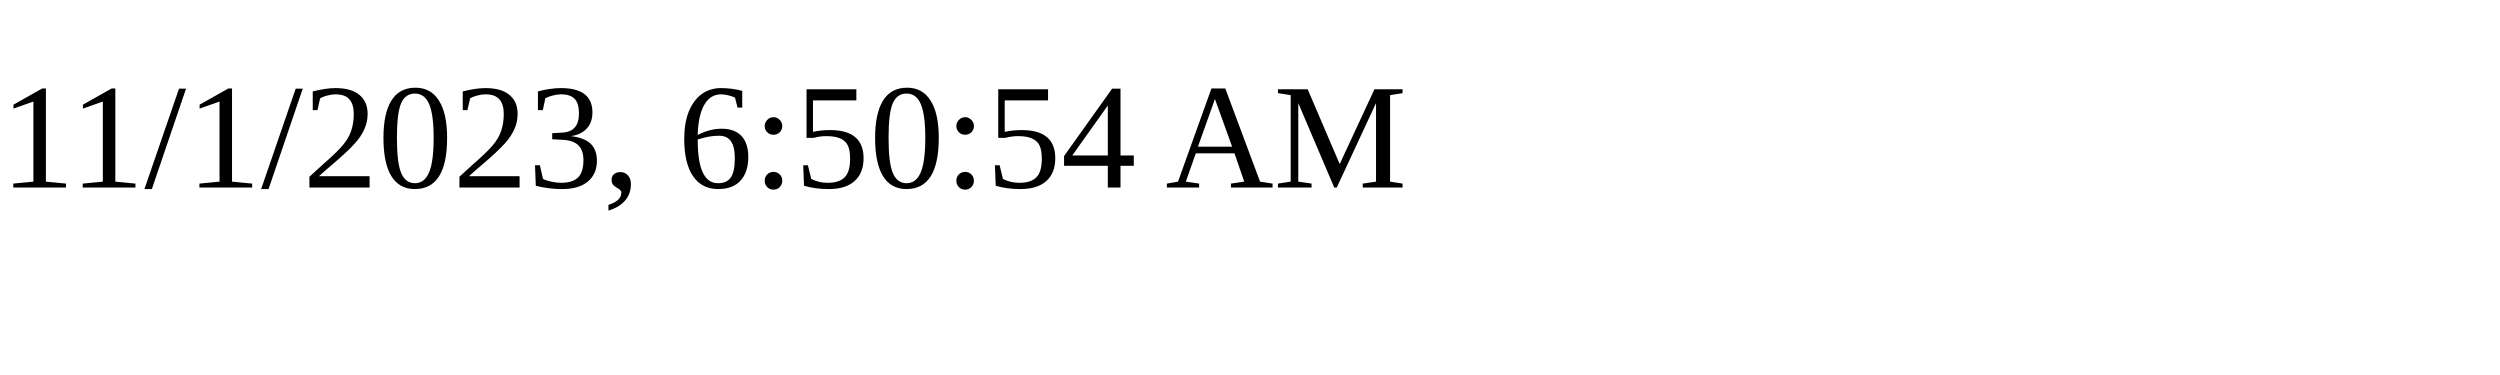
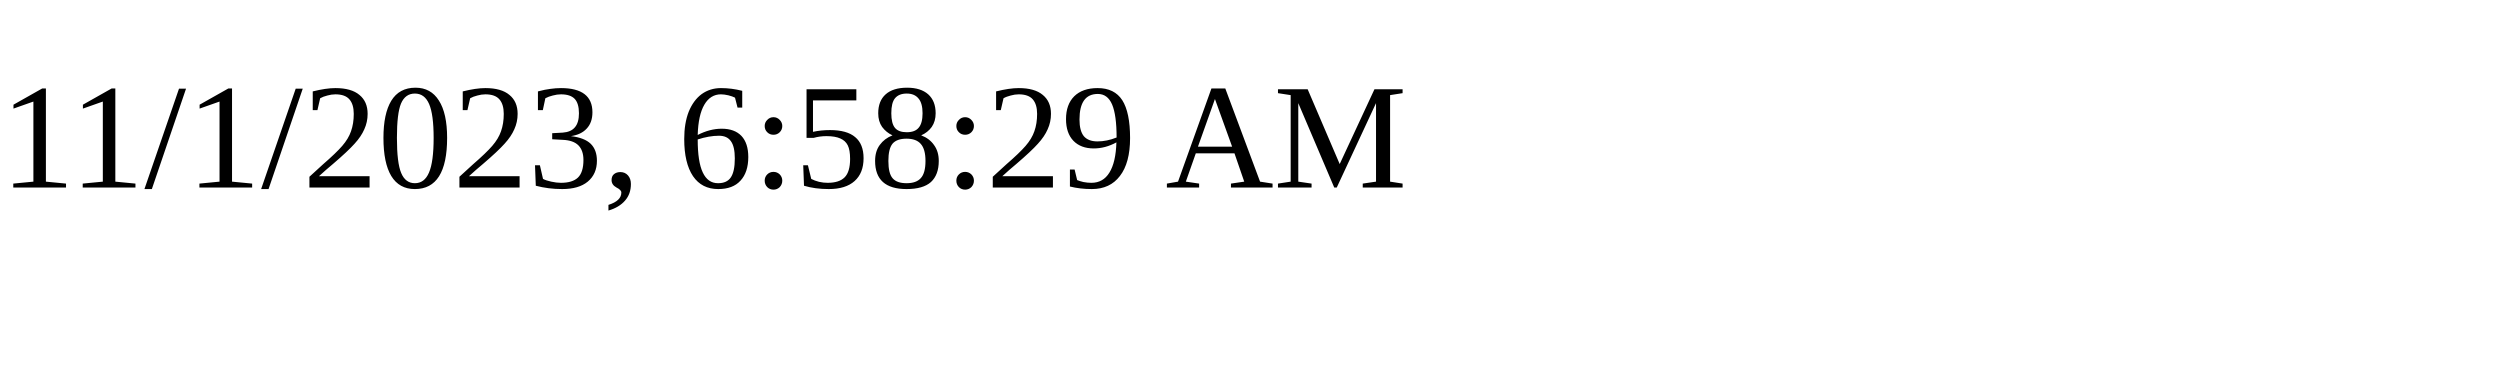
<svg xmlns="http://www.w3.org/2000/svg" height="30" width="200">
-   <text x="0" y="15">11/1/2023, 6:50:54 AM</text>
+   <text x="0" y="15">11/1/2023, 6:58:29 AM</text>
</svg>
